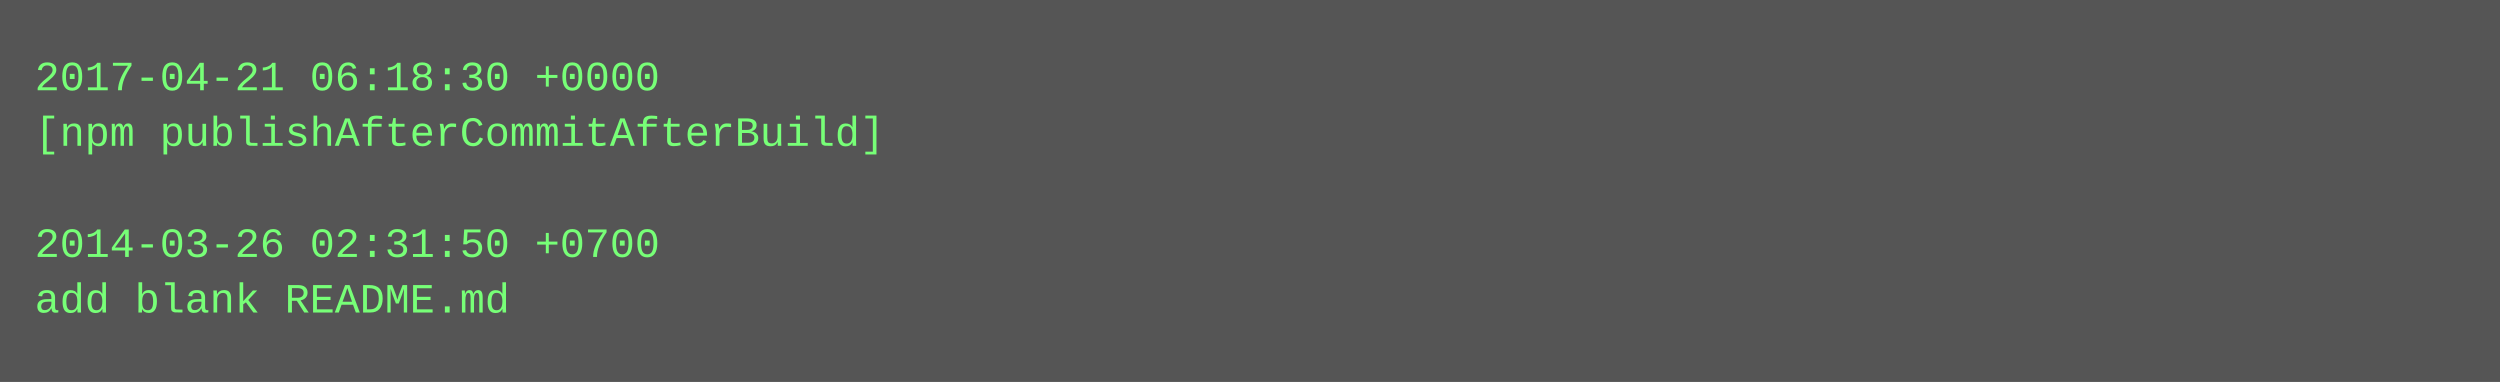
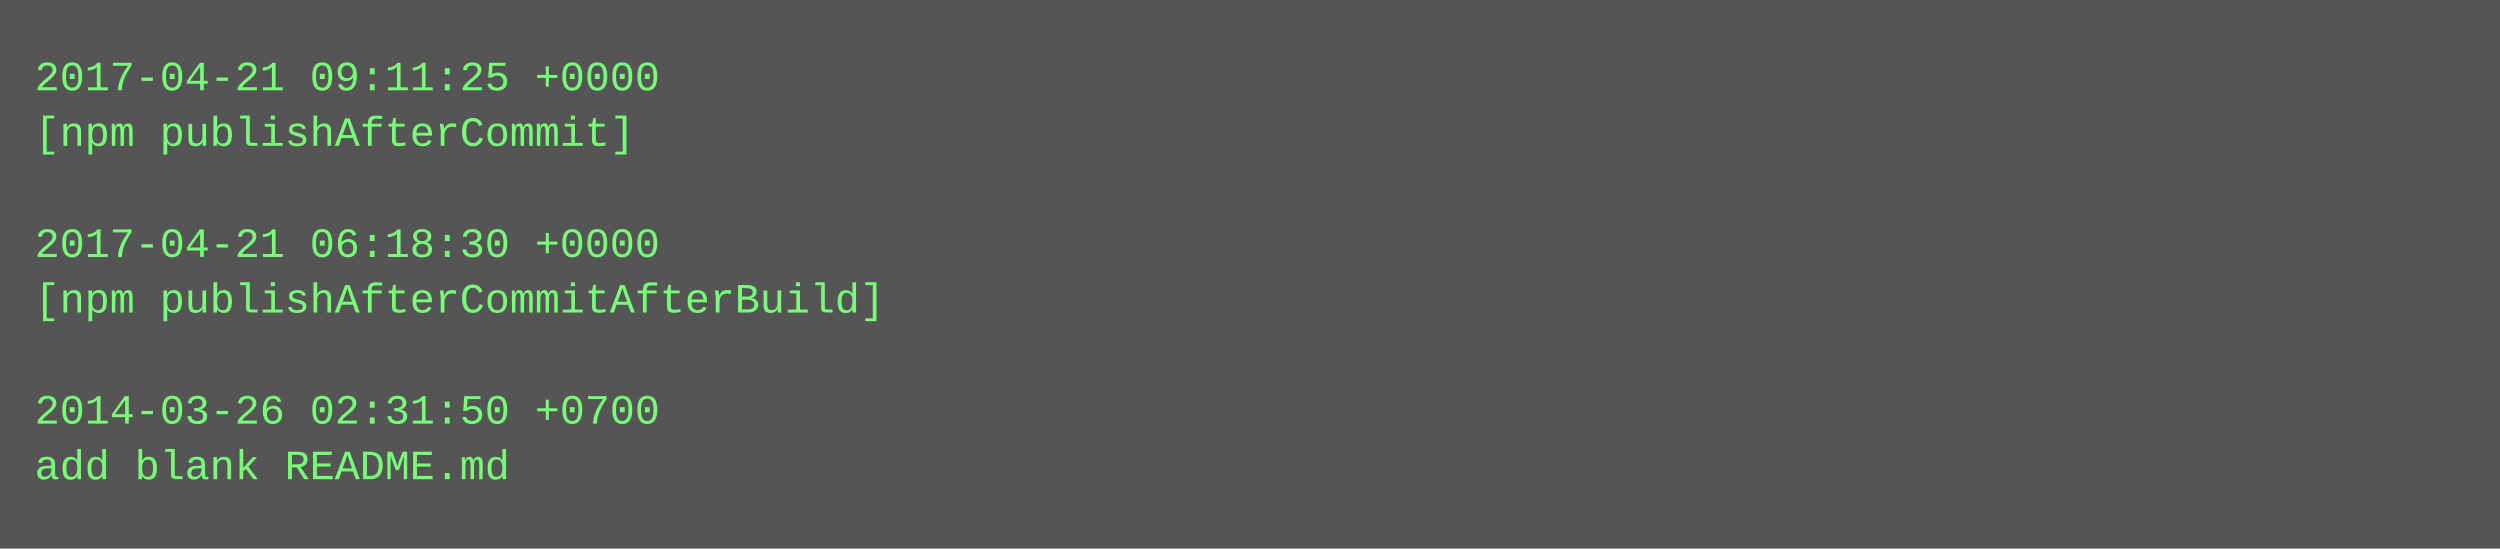
- <svg xmlns="http://www.w3.org/2000/svg" height="110" width="720">
-   <rect height="110" fill="#555" width="720" />
+ <svg xmlns="http://www.w3.org/2000/svg" height="158" width="720">
+   <rect height="158" fill="#555" width="720" />
  <text fill="#7f7" font-family="Courier New" font-size="12" xml:space="preserve">
-     <tspan x="10" y="26">2017-04-21 06:18:30 +0000</tspan>
-     <tspan x="10" y="42">[npm publishAfterCommitAfterBuild]</tspan>
+     <tspan x="10" y="26">2017-04-21 09:11:25 +0000</tspan>
+     <tspan x="10" y="42">[npm publishAfterCommit]</tspan>
    <tspan x="10" y="58" />
-     <tspan x="10" y="74">2014-03-26 02:31:50 +0700</tspan>
-     <tspan x="10" y="90">add blank README.md</tspan>
+     <tspan x="10" y="74">2017-04-21 06:18:30 +0000</tspan>
+     <tspan x="10" y="90">[npm publishAfterCommitAfterBuild]</tspan>
+     <tspan x="10" y="106" />
+     <tspan x="10" y="122">2014-03-26 02:31:50 +0700</tspan>
+     <tspan x="10" y="138">add blank README.md</tspan>
  </text>
</svg>
